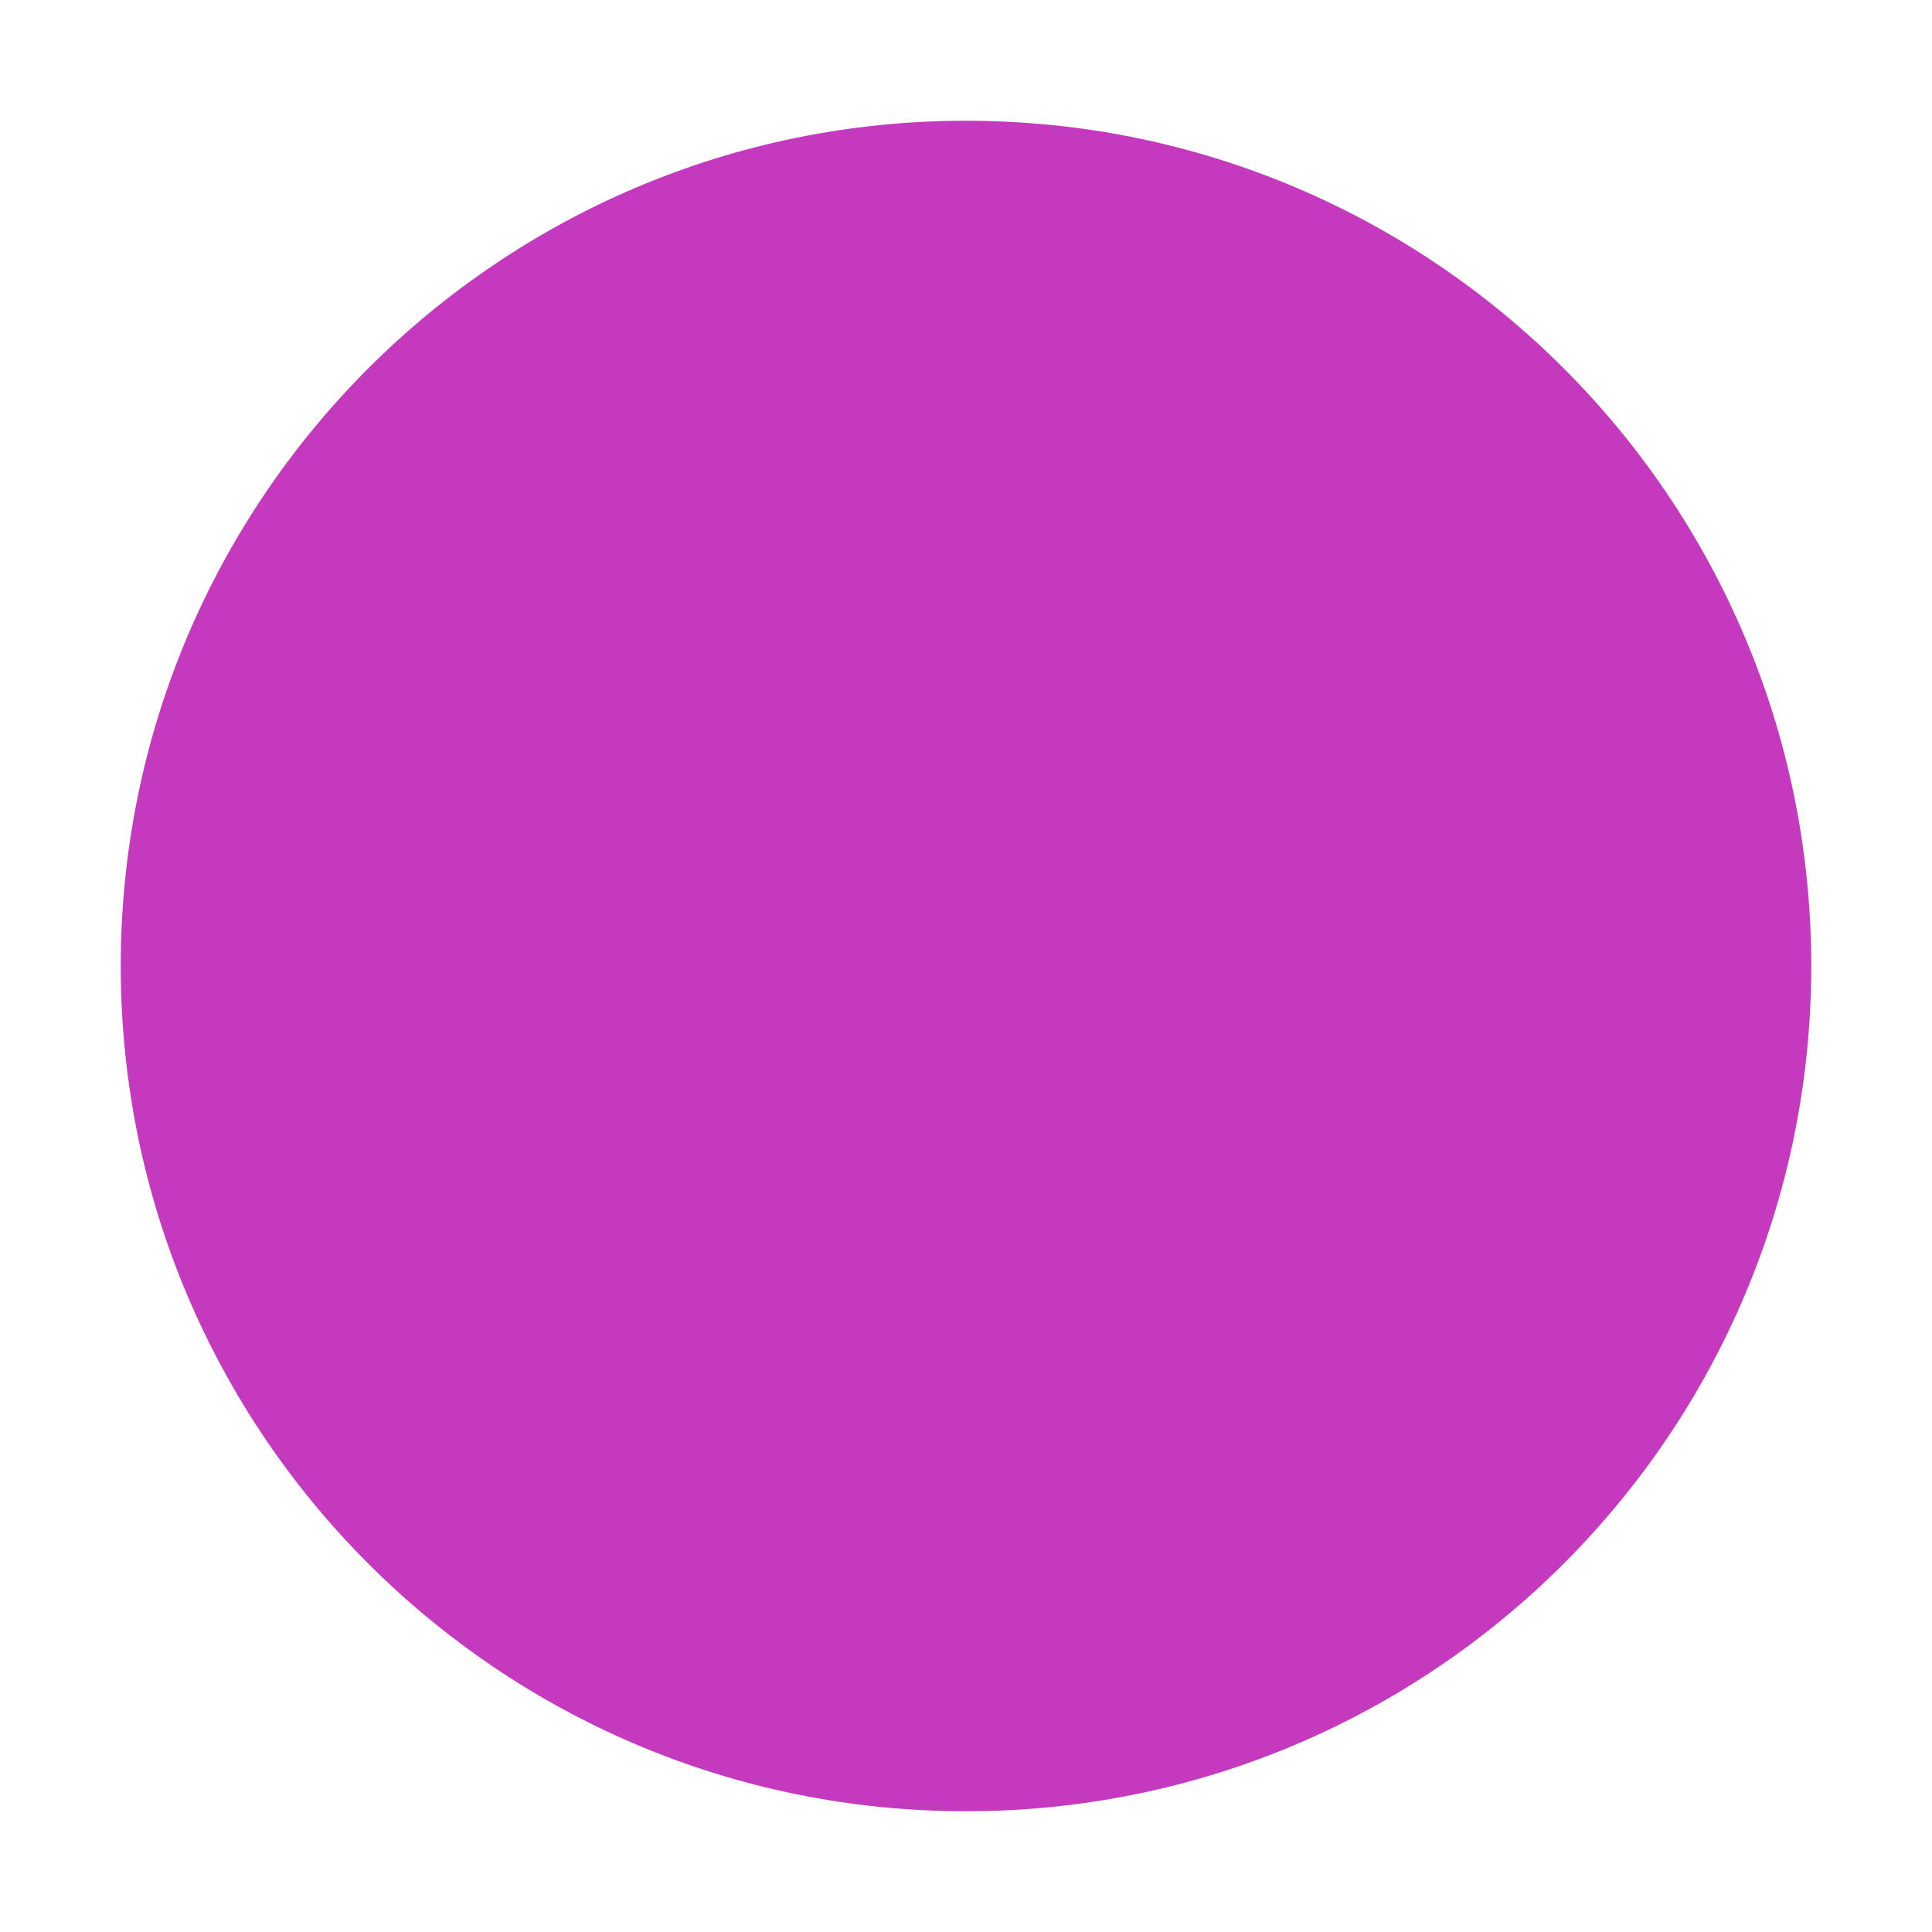
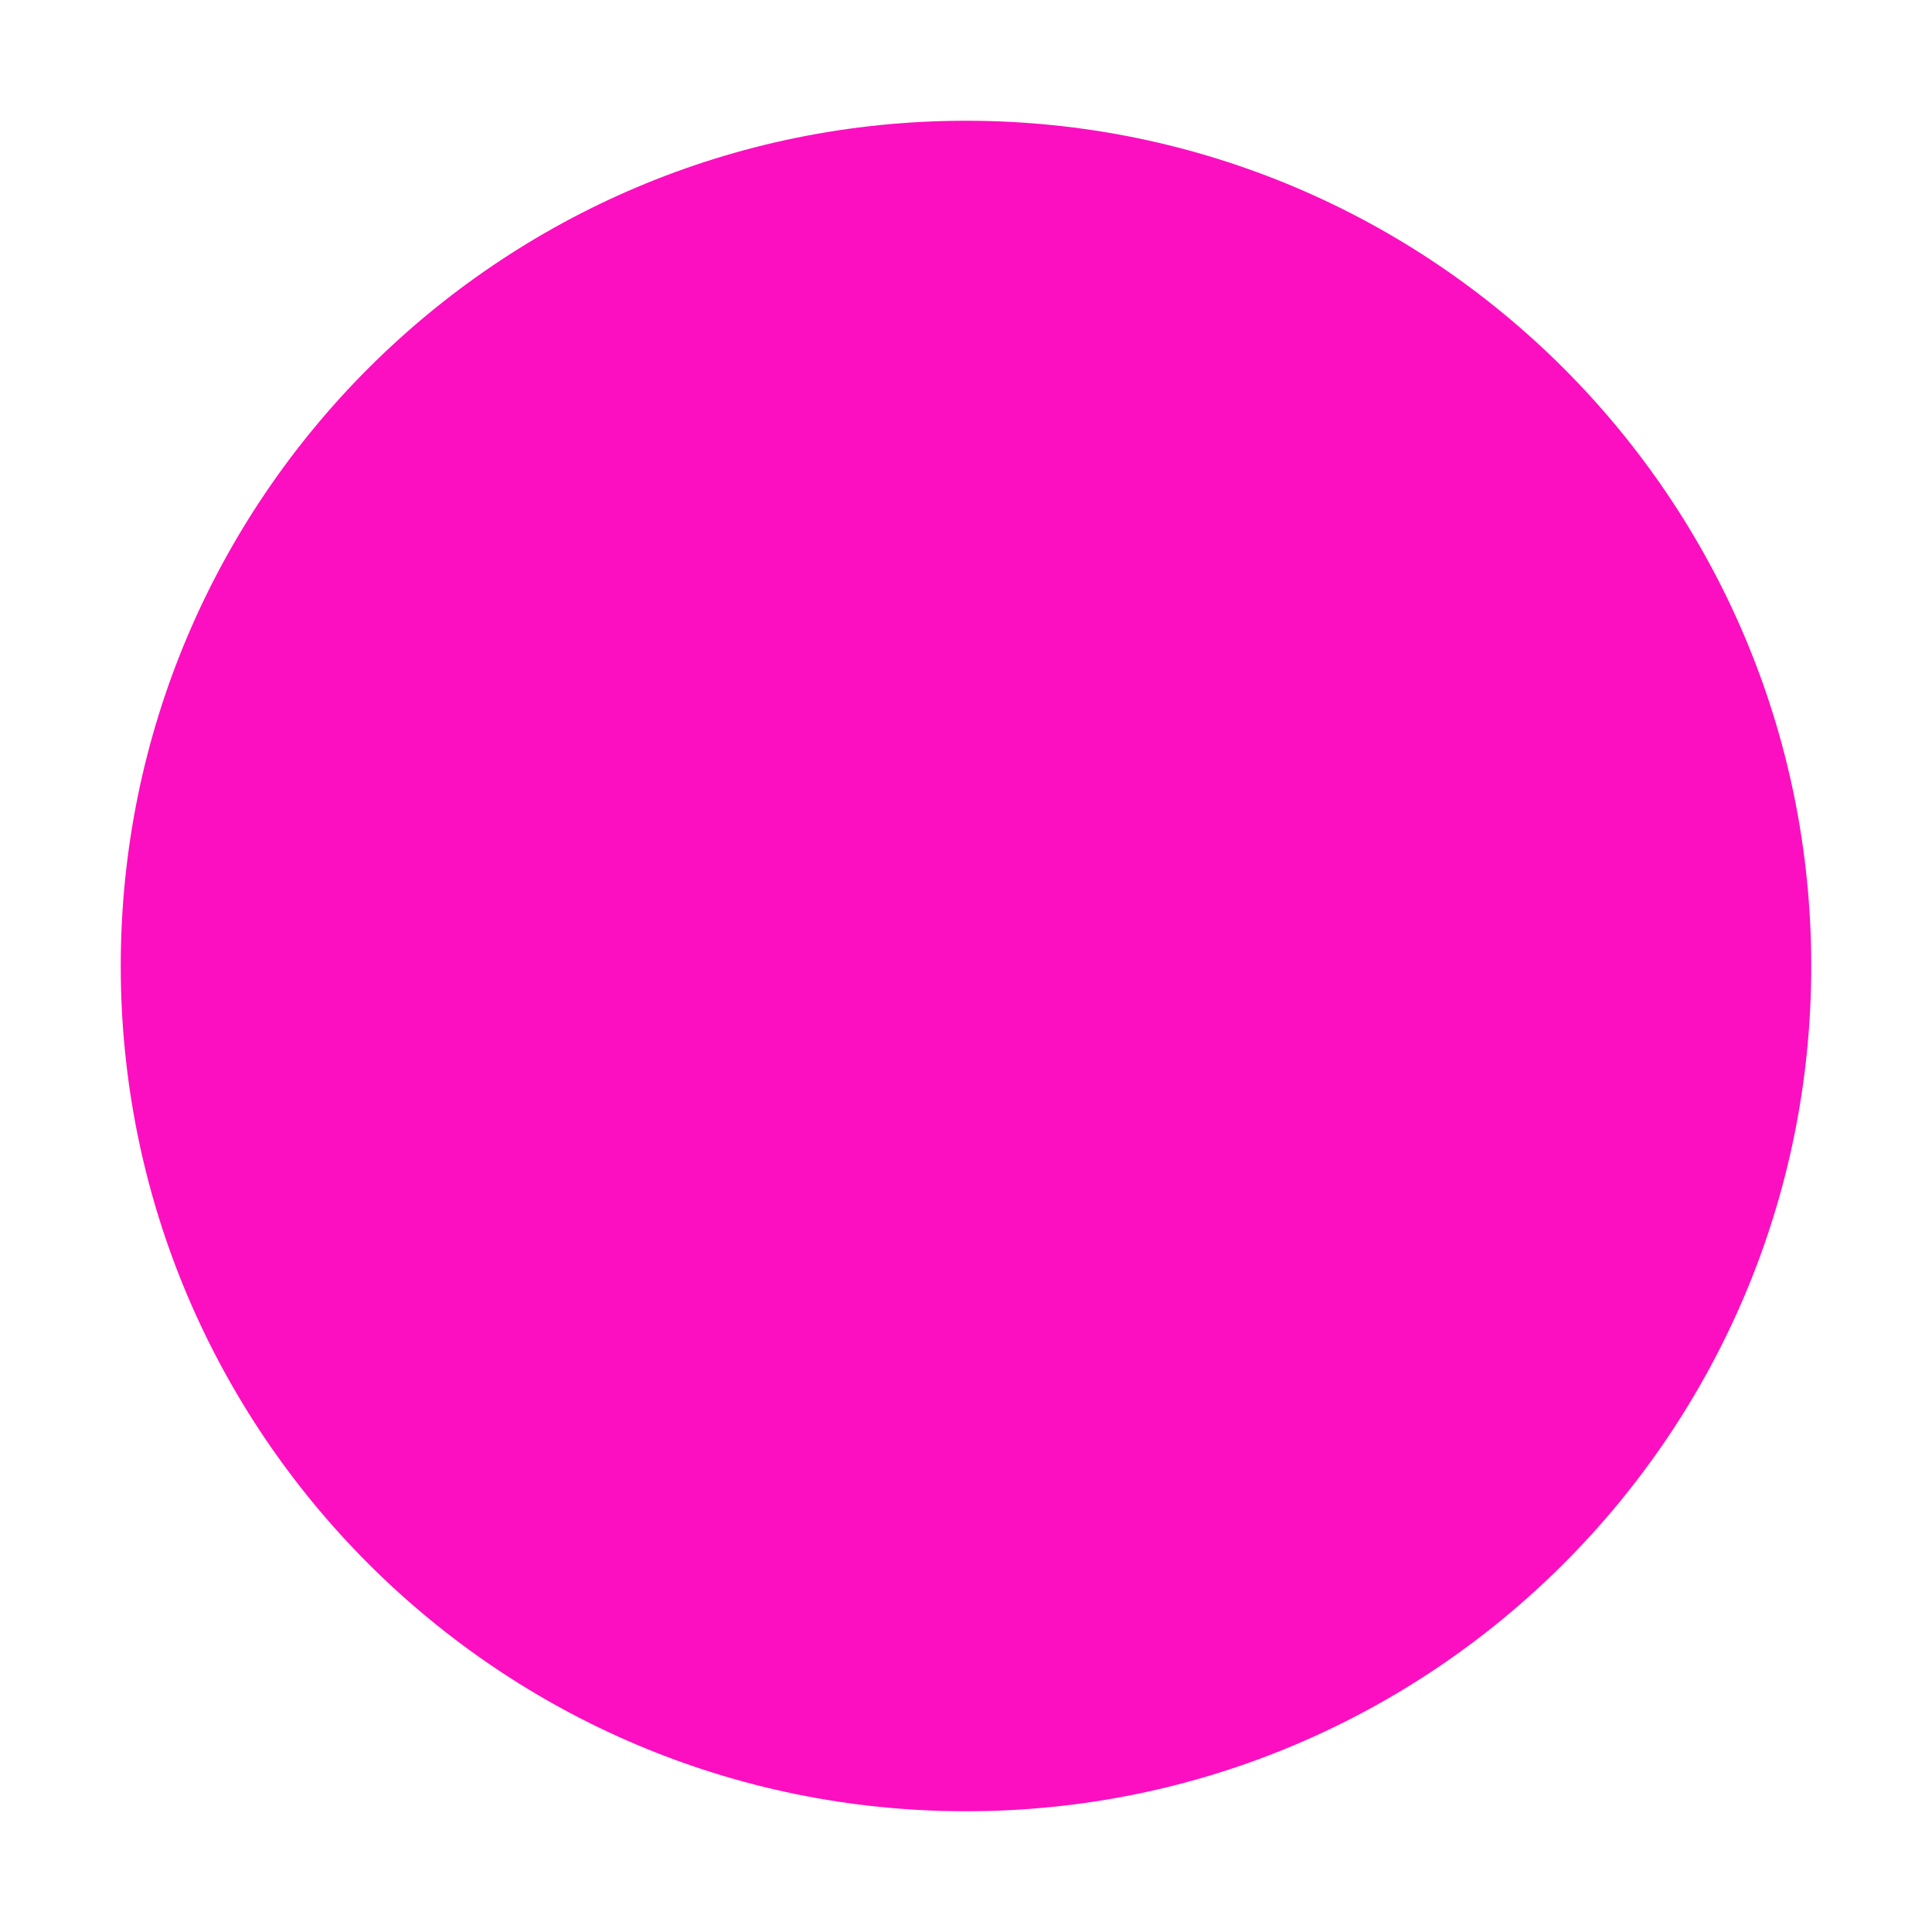
<svg xmlns="http://www.w3.org/2000/svg" viewBox="0 0 32 32">
-   <circle cx="16" cy="16" r="14" fill="#c439bd" />
+   <circle cx="16" cy="16" r="14" fill="#fc0fc0" />
</svg>
